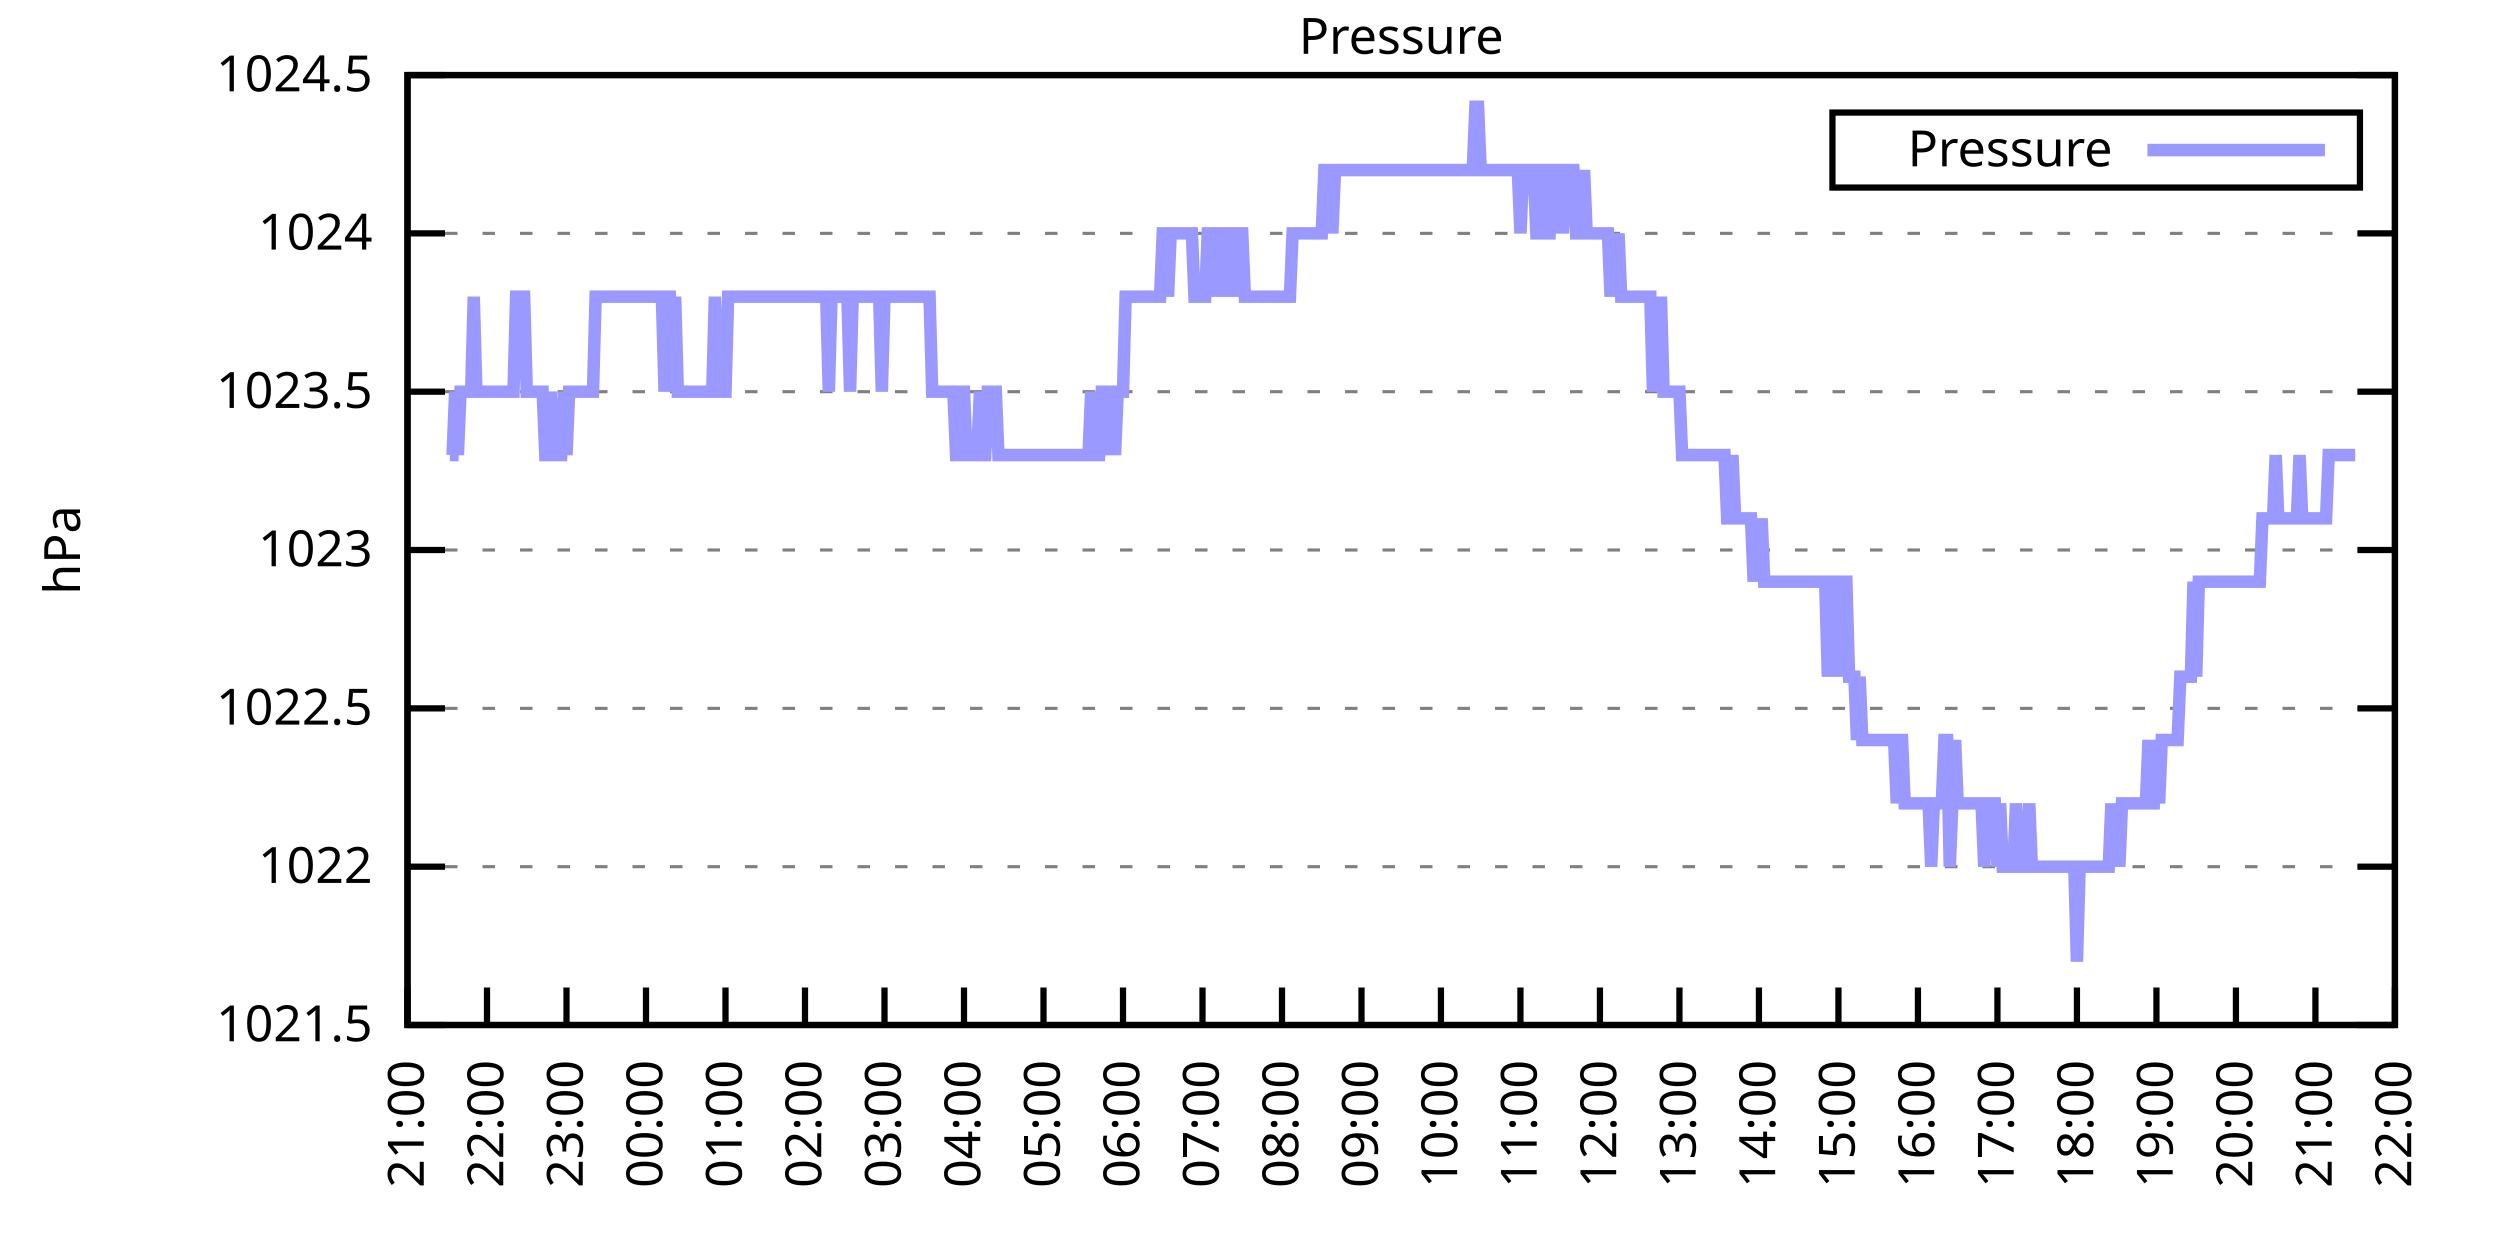
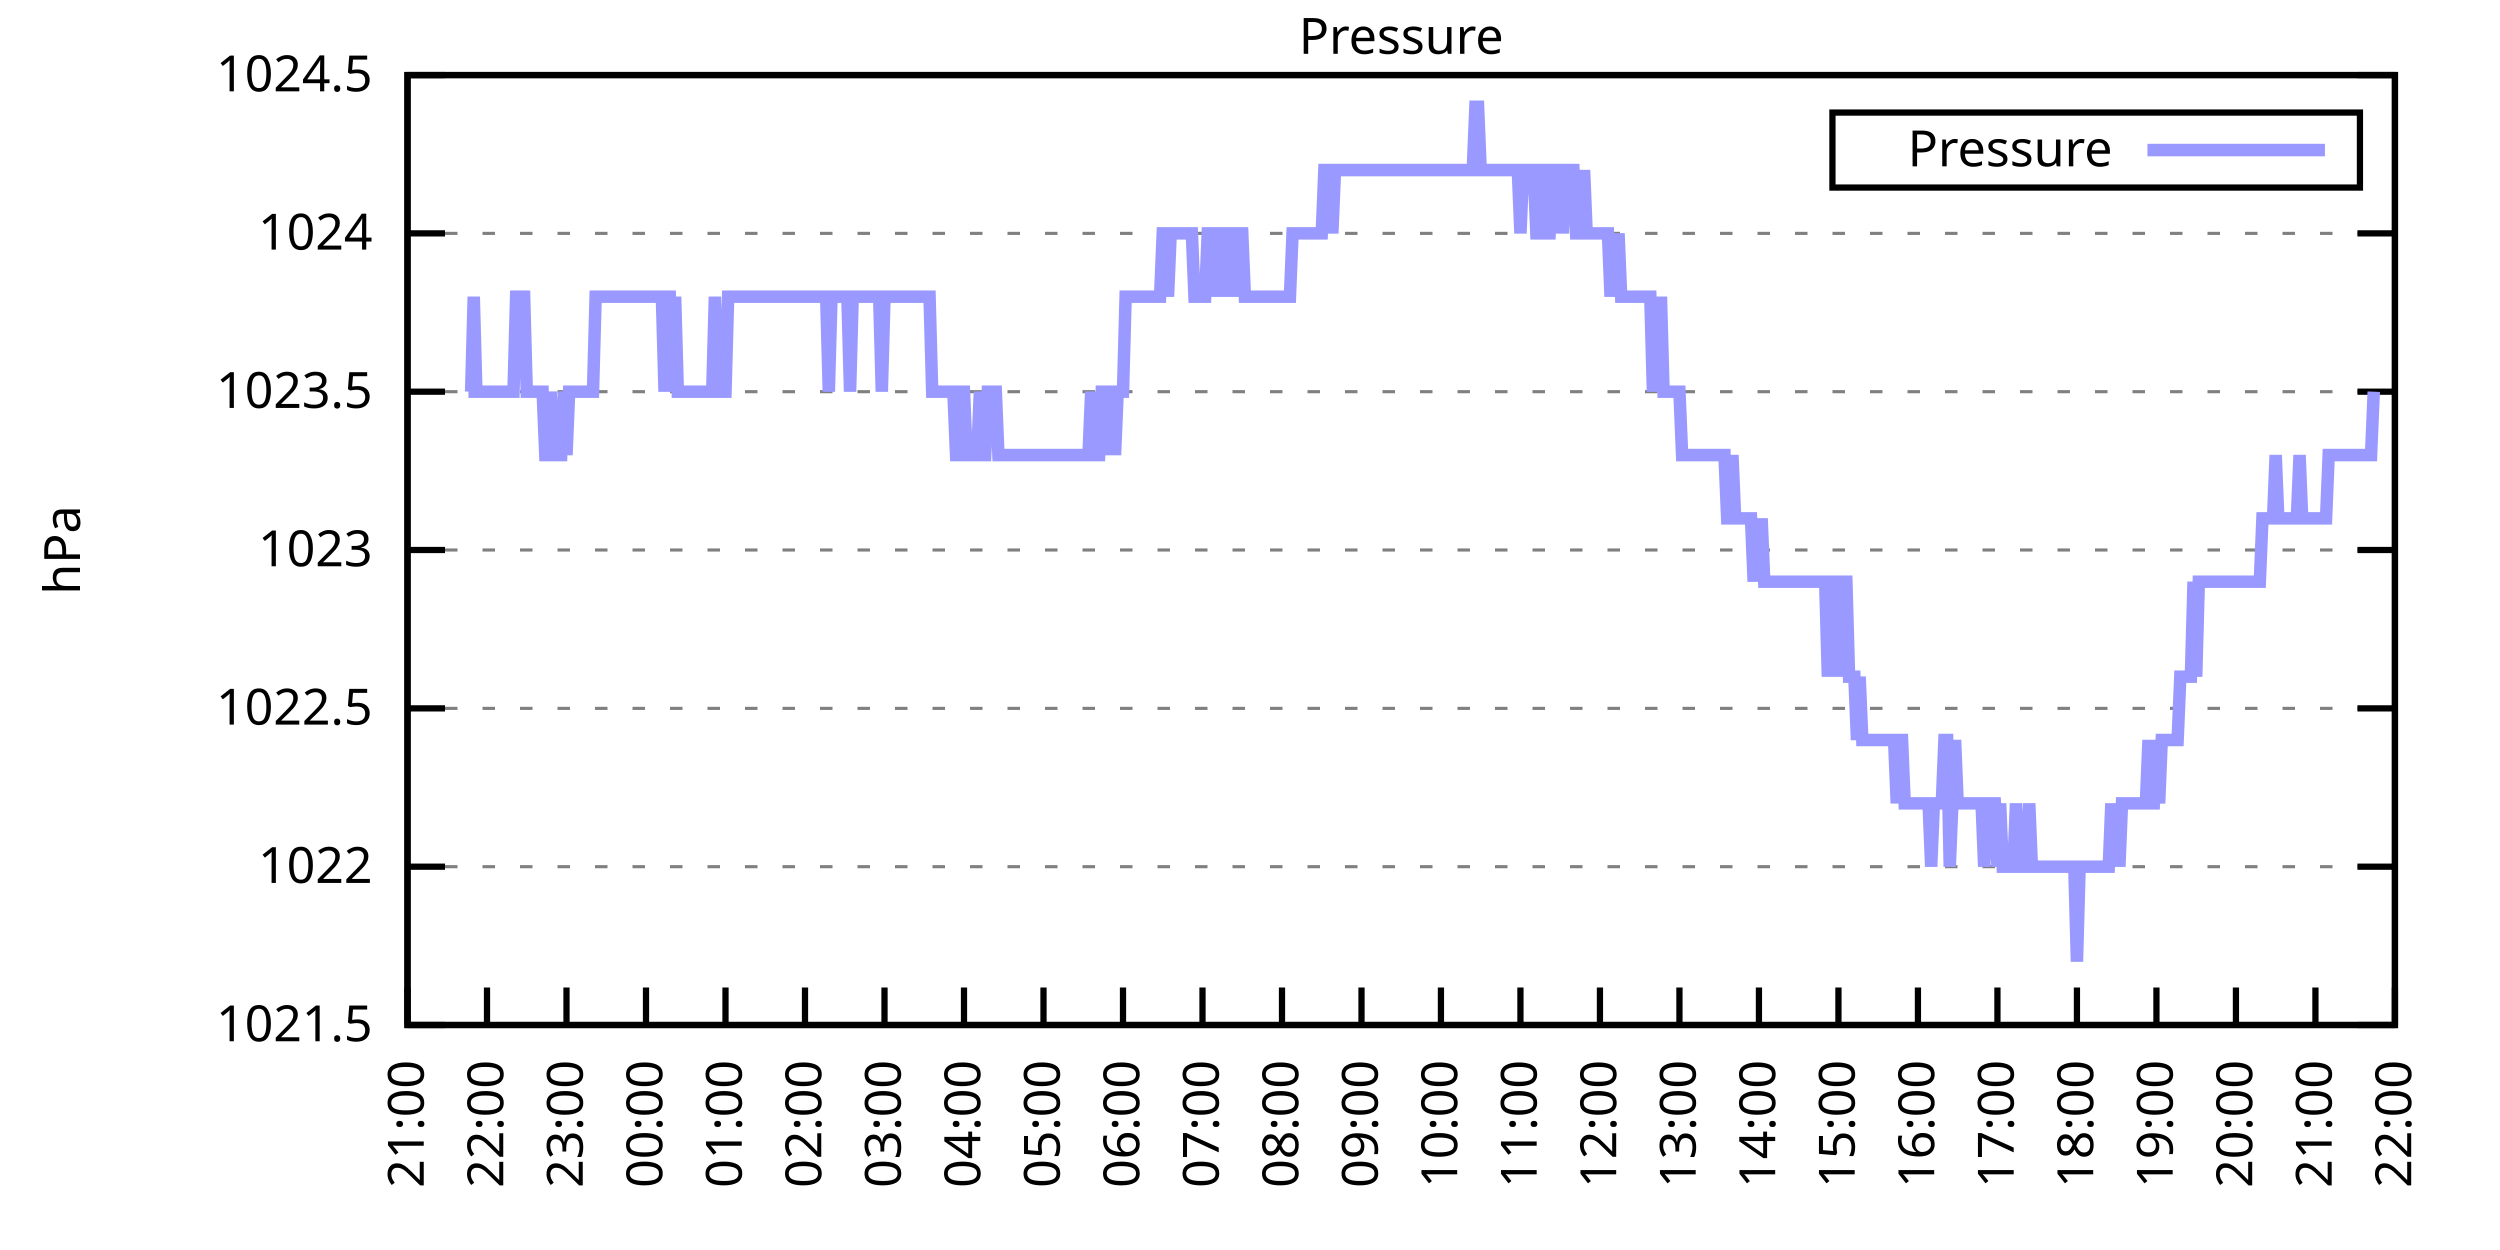
<svg xmlns="http://www.w3.org/2000/svg" xmlns:xlink="http://www.w3.org/1999/xlink" width="400" height="200" viewBox="0 0 400 200">
  <g id="gnuplot_canvas">
    <rect x="0" y="0" width="400" height="200" fill="none" />
    <defs>
      <circle id="gpDot" r="0.5" stroke-width="0.5" stroke="currentColor" />
      <path id="gpPt0" stroke-width="0.333" stroke="currentColor" d="M-1,0 h2 M0,-1 v2" />
      <path id="gpPt1" stroke-width="0.333" stroke="currentColor" d="M-1,-1 L1,1 M1,-1 L-1,1" />
      <path id="gpPt2" stroke-width="0.333" stroke="currentColor" d="M-1,0 L1,0 M0,-1 L0,1 M-1,-1 L1,1 M-1,1 L1,-1" />
      <rect id="gpPt3" stroke-width="0.333" stroke="currentColor" x="-1" y="-1" width="2" height="2" />
      <rect id="gpPt4" stroke-width="0.333" stroke="currentColor" fill="currentColor" x="-1" y="-1" width="2" height="2" />
      <circle id="gpPt5" stroke-width="0.333" stroke="currentColor" cx="0" cy="0" r="1" />
      <use xlink:href="#gpPt5" id="gpPt6" fill="currentColor" stroke="none" />
      <path id="gpPt7" stroke-width="0.333" stroke="currentColor" d="M0,-1.33 L-1.33,0.67 L1.33,0.67 z" />
      <use xlink:href="#gpPt7" id="gpPt8" fill="currentColor" stroke="none" />
      <use xlink:href="#gpPt7" id="gpPt9" stroke="currentColor" transform="rotate(180)" />
      <use xlink:href="#gpPt9" id="gpPt10" fill="currentColor" stroke="none" />
      <use xlink:href="#gpPt3" id="gpPt11" stroke="currentColor" transform="rotate(45)" />
      <use xlink:href="#gpPt11" id="gpPt12" fill="currentColor" stroke="none" />
      <path id="gpPt13" stroke-width="0.333" stroke="currentColor" d="M0,1.330 L1.265,0.411 L0.782,-1.067 L-0.782,-1.076 L-1.265,0.411 z" />
      <use xlink:href="#gpPt13" id="gpPt14" fill="currentColor" stroke="none" />
      <filter id="textbox" filterUnits="objectBoundingBox" x="0" y="0" height="1" width="1">
        <feFlood flood-color="white" flood-opacity="1" result="bgnd" />
        <feComposite in="SourceGraphic" in2="bgnd" operator="atop" />
      </filter>
      <filter id="greybox" filterUnits="objectBoundingBox" x="0" y="0" height="1" width="1">
        <feFlood flood-color="lightgrey" flood-opacity="1" result="grey" />
        <feComposite in="SourceGraphic" in2="grey" operator="atop" />
      </filter>
    </defs>
    <g fill="none" color="white" stroke="currentColor" stroke-width="1.00" stroke-linecap="butt" stroke-linejoin="miter">
</g>
    <g fill="none" color="black" stroke="currentColor" stroke-width="1.00" stroke-linecap="butt" stroke-linejoin="miter">
      <g stroke="none" shape-rendering="crispEdges">
        <polygon fill="rgb(255, 255, 255)" points="65.20,164.00 383.18,164.00 383.18,12.02 65.20,12.02 " />
      </g>
    </g>
    <g fill="none" color="black" stroke="currentColor" stroke-width="1.00" stroke-linecap="butt" stroke-linejoin="miter">
</g>
    <g fill="none" color="black" stroke="black" stroke-width="0.50" stroke-linecap="butt" stroke-linejoin="miter">
</g>
    <g fill="none" color="gray" stroke="currentColor" stroke-width="0.50" stroke-linecap="butt" stroke-linejoin="miter">
      <path stroke="gray" stroke-dasharray="2,4" class="gridline" d="M65.20,164.00 L383.19,164.00  " />
    </g>
    <g fill="none" color="gray" stroke="gray" stroke-width="1.00" stroke-linecap="butt" stroke-linejoin="miter">
</g>
    <g fill="none" color="black" stroke="currentColor" stroke-width="1.00" stroke-linecap="butt" stroke-linejoin="miter">
      <path stroke="black" d="M65.20,164.00 L71.20,164.00 M383.19,164.00 L377.19,164.00  " />
      <g transform="translate(59.60,166.60)" stroke="none" fill="black" font-family="Sans" font-size="8.00" text-anchor="end">
        <text>
          <tspan font-family="Sans"> 1021.5</tspan>
        </text>
      </g>
    </g>
    <g fill="none" color="black" stroke="currentColor" stroke-width="1.00" stroke-linecap="butt" stroke-linejoin="miter">
</g>
    <g fill="none" color="black" stroke="black" stroke-width="0.50" stroke-linecap="butt" stroke-linejoin="miter">
</g>
    <g fill="none" color="gray" stroke="currentColor" stroke-width="0.50" stroke-linecap="butt" stroke-linejoin="miter">
      <path stroke="gray" stroke-dasharray="2,4" class="gridline" d="M65.20,138.67 L383.19,138.67  " />
    </g>
    <g fill="none" color="gray" stroke="gray" stroke-width="1.00" stroke-linecap="butt" stroke-linejoin="miter">
</g>
    <g fill="none" color="black" stroke="currentColor" stroke-width="1.00" stroke-linecap="butt" stroke-linejoin="miter">
      <path stroke="black" d="M65.20,138.67 L71.20,138.67 M383.19,138.67 L377.19,138.67  " />
      <g transform="translate(59.60,141.27)" stroke="none" fill="black" font-family="Sans" font-size="8.00" text-anchor="end">
        <text>
          <tspan font-family="Sans"> 1022</tspan>
        </text>
      </g>
    </g>
    <g fill="none" color="black" stroke="currentColor" stroke-width="1.00" stroke-linecap="butt" stroke-linejoin="miter">
</g>
    <g fill="none" color="black" stroke="black" stroke-width="0.50" stroke-linecap="butt" stroke-linejoin="miter">
</g>
    <g fill="none" color="gray" stroke="currentColor" stroke-width="0.50" stroke-linecap="butt" stroke-linejoin="miter">
      <path stroke="gray" stroke-dasharray="2,4" class="gridline" d="M65.20,113.34 L383.19,113.34  " />
    </g>
    <g fill="none" color="gray" stroke="gray" stroke-width="1.00" stroke-linecap="butt" stroke-linejoin="miter">
</g>
    <g fill="none" color="black" stroke="currentColor" stroke-width="1.00" stroke-linecap="butt" stroke-linejoin="miter">
      <path stroke="black" d="M65.20,113.34 L71.20,113.34 M383.19,113.34 L377.19,113.34  " />
      <g transform="translate(59.60,115.94)" stroke="none" fill="black" font-family="Sans" font-size="8.00" text-anchor="end">
        <text>
          <tspan font-family="Sans"> 1022.5</tspan>
        </text>
      </g>
    </g>
    <g fill="none" color="black" stroke="currentColor" stroke-width="1.00" stroke-linecap="butt" stroke-linejoin="miter">
</g>
    <g fill="none" color="black" stroke="black" stroke-width="0.50" stroke-linecap="butt" stroke-linejoin="miter">
</g>
    <g fill="none" color="gray" stroke="currentColor" stroke-width="0.50" stroke-linecap="butt" stroke-linejoin="miter">
      <path stroke="gray" stroke-dasharray="2,4" class="gridline" d="M65.20,88.00 L383.19,88.00  " />
    </g>
    <g fill="none" color="gray" stroke="gray" stroke-width="1.00" stroke-linecap="butt" stroke-linejoin="miter">
</g>
    <g fill="none" color="black" stroke="currentColor" stroke-width="1.00" stroke-linecap="butt" stroke-linejoin="miter">
      <path stroke="black" d="M65.20,88.00 L71.20,88.00 M383.19,88.00 L377.19,88.00  " />
      <g transform="translate(59.60,90.60)" stroke="none" fill="black" font-family="Sans" font-size="8.00" text-anchor="end">
        <text>
          <tspan font-family="Sans"> 1023</tspan>
        </text>
      </g>
    </g>
    <g fill="none" color="black" stroke="currentColor" stroke-width="1.00" stroke-linecap="butt" stroke-linejoin="miter">
</g>
    <g fill="none" color="black" stroke="black" stroke-width="0.50" stroke-linecap="butt" stroke-linejoin="miter">
</g>
    <g fill="none" color="gray" stroke="currentColor" stroke-width="0.50" stroke-linecap="butt" stroke-linejoin="miter">
      <path stroke="gray" stroke-dasharray="2,4" class="gridline" d="M65.20,62.67 L383.19,62.67  " />
    </g>
    <g fill="none" color="gray" stroke="gray" stroke-width="1.00" stroke-linecap="butt" stroke-linejoin="miter">
</g>
    <g fill="none" color="black" stroke="currentColor" stroke-width="1.00" stroke-linecap="butt" stroke-linejoin="miter">
      <path stroke="black" d="M65.20,62.67 L71.20,62.67 M383.19,62.67 L377.19,62.67  " />
      <g transform="translate(59.60,65.27)" stroke="none" fill="black" font-family="Sans" font-size="8.00" text-anchor="end">
        <text>
          <tspan font-family="Sans"> 1023.5</tspan>
        </text>
      </g>
    </g>
    <g fill="none" color="black" stroke="currentColor" stroke-width="1.00" stroke-linecap="butt" stroke-linejoin="miter">
</g>
    <g fill="none" color="black" stroke="black" stroke-width="0.50" stroke-linecap="butt" stroke-linejoin="miter">
</g>
    <g fill="none" color="gray" stroke="currentColor" stroke-width="0.50" stroke-linecap="butt" stroke-linejoin="miter">
      <path stroke="gray" stroke-dasharray="2,4" class="gridline" d="M65.20,37.34 L383.19,37.34  " />
    </g>
    <g fill="none" color="gray" stroke="gray" stroke-width="1.00" stroke-linecap="butt" stroke-linejoin="miter">
</g>
    <g fill="none" color="black" stroke="currentColor" stroke-width="1.00" stroke-linecap="butt" stroke-linejoin="miter">
      <path stroke="black" d="M65.20,37.34 L71.20,37.34 M383.19,37.34 L377.19,37.34  " />
      <g transform="translate(59.60,39.94)" stroke="none" fill="black" font-family="Sans" font-size="8.00" text-anchor="end">
        <text>
          <tspan font-family="Sans"> 1024</tspan>
        </text>
      </g>
    </g>
    <g fill="none" color="black" stroke="currentColor" stroke-width="1.00" stroke-linecap="butt" stroke-linejoin="miter">
</g>
    <g fill="none" color="black" stroke="black" stroke-width="0.50" stroke-linecap="butt" stroke-linejoin="miter">
</g>
    <g fill="none" color="gray" stroke="currentColor" stroke-width="0.50" stroke-linecap="butt" stroke-linejoin="miter">
      <path stroke="gray" stroke-dasharray="2,4" class="gridline" d="M65.20,12.01 L383.19,12.01  " />
    </g>
    <g fill="none" color="gray" stroke="gray" stroke-width="1.00" stroke-linecap="butt" stroke-linejoin="miter">
</g>
    <g fill="none" color="black" stroke="currentColor" stroke-width="1.00" stroke-linecap="butt" stroke-linejoin="miter">
      <path stroke="black" d="M65.20,12.01 L71.20,12.01 M383.19,12.01 L377.19,12.01  " />
      <g transform="translate(59.60,14.61)" stroke="none" fill="black" font-family="Sans" font-size="8.00" text-anchor="end">
        <text>
          <tspan font-family="Sans"> 1024.5</tspan>
        </text>
      </g>
    </g>
    <g fill="none" color="black" stroke="currentColor" stroke-width="1.00" stroke-linecap="butt" stroke-linejoin="miter">
      <path stroke="black" d="M65.20,164.00 L65.20,158.00  " />
      <g transform="translate(67.80,169.60) rotate(270.00)" stroke="none" fill="black" font-family="Sans" font-size="8.00" text-anchor="end">
        <text>
          <tspan font-family="Sans">21:00</tspan>
        </text>
      </g>
    </g>
    <g fill="none" color="black" stroke="currentColor" stroke-width="1.00" stroke-linecap="butt" stroke-linejoin="miter">
      <path stroke="black" d="M77.92,164.00 L77.92,158.00  " />
      <g transform="translate(80.52,169.60) rotate(270.00)" stroke="none" fill="black" font-family="Sans" font-size="8.00" text-anchor="end">
        <text>
          <tspan font-family="Sans">22:00</tspan>
        </text>
      </g>
    </g>
    <g fill="none" color="black" stroke="currentColor" stroke-width="1.00" stroke-linecap="butt" stroke-linejoin="miter">
      <path stroke="black" d="M90.64,164.00 L90.64,158.00  " />
      <g transform="translate(93.24,169.60) rotate(270.00)" stroke="none" fill="black" font-family="Sans" font-size="8.00" text-anchor="end">
        <text>
          <tspan font-family="Sans">23:00</tspan>
        </text>
      </g>
    </g>
    <g fill="none" color="black" stroke="currentColor" stroke-width="1.00" stroke-linecap="butt" stroke-linejoin="miter">
      <path stroke="black" d="M103.36,164.00 L103.36,158.00  " />
      <g transform="translate(105.96,169.60) rotate(270.00)" stroke="none" fill="black" font-family="Sans" font-size="8.00" text-anchor="end">
        <text>
          <tspan font-family="Sans">00:00</tspan>
        </text>
      </g>
    </g>
    <g fill="none" color="black" stroke="currentColor" stroke-width="1.00" stroke-linecap="butt" stroke-linejoin="miter">
      <path stroke="black" d="M116.08,164.00 L116.08,158.00  " />
      <g transform="translate(118.68,169.60) rotate(270.00)" stroke="none" fill="black" font-family="Sans" font-size="8.00" text-anchor="end">
        <text>
          <tspan font-family="Sans">01:00</tspan>
        </text>
      </g>
    </g>
    <g fill="none" color="black" stroke="currentColor" stroke-width="1.00" stroke-linecap="butt" stroke-linejoin="miter">
      <path stroke="black" d="M128.80,164.00 L128.80,158.00  " />
      <g transform="translate(131.40,169.60) rotate(270.00)" stroke="none" fill="black" font-family="Sans" font-size="8.00" text-anchor="end">
        <text>
          <tspan font-family="Sans">02:00</tspan>
        </text>
      </g>
    </g>
    <g fill="none" color="black" stroke="currentColor" stroke-width="1.00" stroke-linecap="butt" stroke-linejoin="miter">
      <path stroke="black" d="M141.52,164.00 L141.52,158.00  " />
      <g transform="translate(144.12,169.60) rotate(270.00)" stroke="none" fill="black" font-family="Sans" font-size="8.00" text-anchor="end">
        <text>
          <tspan font-family="Sans">03:00</tspan>
        </text>
      </g>
    </g>
    <g fill="none" color="black" stroke="currentColor" stroke-width="1.00" stroke-linecap="butt" stroke-linejoin="miter">
      <path stroke="black" d="M154.24,164.00 L154.24,158.00  " />
      <g transform="translate(156.84,169.60) rotate(270.00)" stroke="none" fill="black" font-family="Sans" font-size="8.00" text-anchor="end">
        <text>
          <tspan font-family="Sans">04:00</tspan>
        </text>
      </g>
    </g>
    <g fill="none" color="black" stroke="currentColor" stroke-width="1.00" stroke-linecap="butt" stroke-linejoin="miter">
      <path stroke="black" d="M166.96,164.00 L166.96,158.00  " />
      <g transform="translate(169.56,169.60) rotate(270.00)" stroke="none" fill="black" font-family="Sans" font-size="8.00" text-anchor="end">
        <text>
          <tspan font-family="Sans">05:00</tspan>
        </text>
      </g>
    </g>
    <g fill="none" color="black" stroke="currentColor" stroke-width="1.00" stroke-linecap="butt" stroke-linejoin="miter">
      <path stroke="black" d="M179.68,164.00 L179.68,158.00  " />
      <g transform="translate(182.28,169.60) rotate(270.00)" stroke="none" fill="black" font-family="Sans" font-size="8.00" text-anchor="end">
        <text>
          <tspan font-family="Sans">06:00</tspan>
        </text>
      </g>
    </g>
    <g fill="none" color="black" stroke="currentColor" stroke-width="1.00" stroke-linecap="butt" stroke-linejoin="miter">
      <path stroke="black" d="M192.40,164.00 L192.40,158.00  " />
      <g transform="translate(195.00,169.60) rotate(270.00)" stroke="none" fill="black" font-family="Sans" font-size="8.00" text-anchor="end">
        <text>
          <tspan font-family="Sans">07:00</tspan>
        </text>
      </g>
    </g>
    <g fill="none" color="black" stroke="currentColor" stroke-width="1.00" stroke-linecap="butt" stroke-linejoin="miter">
      <path stroke="black" d="M205.12,164.00 L205.12,158.00  " />
      <g transform="translate(207.72,169.60) rotate(270.00)" stroke="none" fill="black" font-family="Sans" font-size="8.00" text-anchor="end">
        <text>
          <tspan font-family="Sans">08:00</tspan>
        </text>
      </g>
    </g>
    <g fill="none" color="black" stroke="currentColor" stroke-width="1.00" stroke-linecap="butt" stroke-linejoin="miter">
      <path stroke="black" d="M217.84,164.00 L217.84,158.00  " />
      <g transform="translate(220.44,169.60) rotate(270.00)" stroke="none" fill="black" font-family="Sans" font-size="8.00" text-anchor="end">
        <text>
          <tspan font-family="Sans">09:00</tspan>
        </text>
      </g>
    </g>
    <g fill="none" color="black" stroke="currentColor" stroke-width="1.00" stroke-linecap="butt" stroke-linejoin="miter">
      <path stroke="black" d="M230.55,164.00 L230.55,158.00  " />
      <g transform="translate(233.15,169.60) rotate(270.00)" stroke="none" fill="black" font-family="Sans" font-size="8.00" text-anchor="end">
        <text>
          <tspan font-family="Sans">10:00</tspan>
        </text>
      </g>
    </g>
    <g fill="none" color="black" stroke="currentColor" stroke-width="1.00" stroke-linecap="butt" stroke-linejoin="miter">
      <path stroke="black" d="M243.27,164.00 L243.27,158.00  " />
      <g transform="translate(245.87,169.60) rotate(270.00)" stroke="none" fill="black" font-family="Sans" font-size="8.00" text-anchor="end">
        <text>
          <tspan font-family="Sans">11:00</tspan>
        </text>
      </g>
    </g>
    <g fill="none" color="black" stroke="currentColor" stroke-width="1.00" stroke-linecap="butt" stroke-linejoin="miter">
      <path stroke="black" d="M255.99,164.00 L255.99,158.00  " />
      <g transform="translate(258.59,169.60) rotate(270.00)" stroke="none" fill="black" font-family="Sans" font-size="8.00" text-anchor="end">
        <text>
          <tspan font-family="Sans">12:00</tspan>
        </text>
      </g>
    </g>
    <g fill="none" color="black" stroke="currentColor" stroke-width="1.00" stroke-linecap="butt" stroke-linejoin="miter">
      <path stroke="black" d="M268.71,164.00 L268.71,158.00  " />
      <g transform="translate(271.31,169.60) rotate(270.00)" stroke="none" fill="black" font-family="Sans" font-size="8.00" text-anchor="end">
        <text>
          <tspan font-family="Sans">13:00</tspan>
        </text>
      </g>
    </g>
    <g fill="none" color="black" stroke="currentColor" stroke-width="1.00" stroke-linecap="butt" stroke-linejoin="miter">
      <path stroke="black" d="M281.43,164.00 L281.43,158.00  " />
      <g transform="translate(284.03,169.60) rotate(270.00)" stroke="none" fill="black" font-family="Sans" font-size="8.00" text-anchor="end">
        <text>
          <tspan font-family="Sans">14:00</tspan>
        </text>
      </g>
    </g>
    <g fill="none" color="black" stroke="currentColor" stroke-width="1.00" stroke-linecap="butt" stroke-linejoin="miter">
      <path stroke="black" d="M294.15,164.00 L294.15,158.00  " />
      <g transform="translate(296.75,169.60) rotate(270.00)" stroke="none" fill="black" font-family="Sans" font-size="8.00" text-anchor="end">
        <text>
          <tspan font-family="Sans">15:00</tspan>
        </text>
      </g>
    </g>
    <g fill="none" color="black" stroke="currentColor" stroke-width="1.00" stroke-linecap="butt" stroke-linejoin="miter">
      <path stroke="black" d="M306.87,164.00 L306.87,158.00  " />
      <g transform="translate(309.47,169.60) rotate(270.00)" stroke="none" fill="black" font-family="Sans" font-size="8.00" text-anchor="end">
        <text>
          <tspan font-family="Sans">16:00</tspan>
        </text>
      </g>
    </g>
    <g fill="none" color="black" stroke="currentColor" stroke-width="1.00" stroke-linecap="butt" stroke-linejoin="miter">
      <path stroke="black" d="M319.59,164.00 L319.59,158.00  " />
      <g transform="translate(322.19,169.60) rotate(270.00)" stroke="none" fill="black" font-family="Sans" font-size="8.00" text-anchor="end">
        <text>
          <tspan font-family="Sans">17:00</tspan>
        </text>
      </g>
    </g>
    <g fill="none" color="black" stroke="currentColor" stroke-width="1.00" stroke-linecap="butt" stroke-linejoin="miter">
      <path stroke="black" d="M332.31,164.00 L332.31,158.00  " />
      <g transform="translate(334.91,169.60) rotate(270.00)" stroke="none" fill="black" font-family="Sans" font-size="8.00" text-anchor="end">
        <text>
          <tspan font-family="Sans">18:00</tspan>
        </text>
      </g>
    </g>
    <g fill="none" color="black" stroke="currentColor" stroke-width="1.00" stroke-linecap="butt" stroke-linejoin="miter">
      <path stroke="black" d="M345.03,164.00 L345.03,158.00  " />
      <g transform="translate(347.63,169.60) rotate(270.00)" stroke="none" fill="black" font-family="Sans" font-size="8.00" text-anchor="end">
        <text>
          <tspan font-family="Sans">19:00</tspan>
        </text>
      </g>
    </g>
    <g fill="none" color="black" stroke="currentColor" stroke-width="1.00" stroke-linecap="butt" stroke-linejoin="miter">
      <path stroke="black" d="M357.75,164.00 L357.75,158.00  " />
      <g transform="translate(360.35,169.60) rotate(270.00)" stroke="none" fill="black" font-family="Sans" font-size="8.00" text-anchor="end">
        <text>
          <tspan font-family="Sans">20:00</tspan>
        </text>
      </g>
    </g>
    <g fill="none" color="black" stroke="currentColor" stroke-width="1.00" stroke-linecap="butt" stroke-linejoin="miter">
      <path stroke="black" d="M370.47,164.00 L370.47,158.00  " />
      <g transform="translate(373.07,169.60) rotate(270.00)" stroke="none" fill="black" font-family="Sans" font-size="8.00" text-anchor="end">
        <text>
          <tspan font-family="Sans">21:00</tspan>
        </text>
      </g>
    </g>
    <g fill="none" color="black" stroke="currentColor" stroke-width="1.00" stroke-linecap="butt" stroke-linejoin="miter">
      <path stroke="black" d="M383.19,164.00 L383.19,158.00  " />
      <g transform="translate(385.79,169.60) rotate(270.00)" stroke="none" fill="black" font-family="Sans" font-size="8.00" text-anchor="end">
        <text>
          <tspan font-family="Sans">22:00</tspan>
        </text>
      </g>
    </g>
    <g fill="none" color="black" stroke="currentColor" stroke-width="1.00" stroke-linecap="butt" stroke-linejoin="miter">
</g>
    <g fill="none" color="black" stroke="currentColor" stroke-width="1.00" stroke-linecap="butt" stroke-linejoin="miter">
      <path stroke="black" d="M65.20,12.01 L65.20,164.00 L383.19,164.00 L383.19,12.01 L65.20,12.01 Z  " />
    </g>
    <g fill="none" color="black" stroke="currentColor" stroke-width="1.00" stroke-linecap="butt" stroke-linejoin="miter">
</g>
    <g fill="none" color="black" stroke="currentColor" stroke-width="1.00" stroke-linecap="butt" stroke-linejoin="miter">
      <path stroke="black" d="M293.19,30.01 L293.19,18.01 L377.59,18.01 L377.59,30.01 L293.19,30.01 Z  " />
    </g>
    <g id="Pressure_plot_1">
      <g fill="none" color="white" stroke="black" stroke-width="2.00" stroke-linecap="butt" stroke-linejoin="miter">
</g>
      <g fill="none" color="black" stroke="currentColor" stroke-width="2.00" stroke-linecap="butt" stroke-linejoin="miter">
        <g transform="translate(337.99,26.61)" stroke="none" fill="black" font-family="Sans" font-size="8.00" text-anchor="end">
          <text>
            <tspan font-family="Sans">Pressure</tspan>
          </text>
        </g>
      </g>
      <g fill="none" color="black" stroke="currentColor" stroke-width="2.00" stroke-linecap="butt" stroke-linejoin="miter">
-         <path stroke="rgb(153, 153, 255)" d="M343.59,24.01 L371.99,24.01 M71.98,72.81 L72.41,72.81 L72.83,62.67 L73.26,72.81 L73.68,62.67 L74.10,62.67   L74.53,62.67 L74.95,62.67 L75.38,62.67 L75.80,47.47 L76.22,62.67 L76.65,62.67 L77.07,62.67 L77.50,62.67   L77.92,62.67 L78.34,62.67 L78.77,62.67 L79.19,62.67 L79.62,62.67 L80.04,62.67 L80.46,62.67 L80.89,62.67   L81.31,62.67 L81.74,62.67 L82.16,62.67 L82.58,47.47 L83.01,47.47 L83.43,47.47 L83.86,47.47 L84.28,62.67   L84.70,62.67 L85.13,62.67 L85.55,62.67 L85.98,62.67 L86.40,62.67 L86.82,62.67 L87.25,72.81 L87.67,72.81   L88.10,62.67 L88.52,72.81 L88.94,72.81 L89.37,72.81 L89.79,72.81 L90.22,62.67 L90.64,72.81 L91.06,62.67   L91.49,62.67 L91.91,62.67 L92.34,62.67 L92.76,62.67 L93.18,62.67 L93.61,62.67 L94.03,62.67 L94.46,62.67   L94.88,62.67 L95.30,47.47 L95.73,47.47 L96.15,47.47 L96.58,47.47 L97.00,47.47 L97.42,47.47 L97.85,47.47   L98.27,47.47 L98.69,47.47 L99.12,47.47 L99.54,47.47 L99.97,47.47 L100.39,47.47 L100.81,47.47 L101.24,47.47   L101.66,47.47 L102.09,47.47 L102.51,47.47 L102.93,47.47 L103.36,47.47 L103.78,47.47 L104.21,47.47 L104.63,47.47   L105.05,47.47 L105.48,47.47 L105.90,47.47 L106.33,62.67 L106.75,47.47 L107.17,47.47 L107.60,62.67 L108.02,47.47   L108.45,62.67 L108.87,62.67 L109.29,62.67 L109.72,62.67 L110.14,62.67 L110.57,62.67 L110.99,62.67 L111.41,62.67   L111.84,62.67 L112.26,62.67 L112.69,62.67 L113.11,62.67 L113.53,62.67 L113.96,62.67 L114.38,47.47 L114.81,62.67   L115.23,62.67 L115.65,62.67 L116.08,62.67 L116.50,47.47 L116.93,47.47 L117.35,47.47 L117.77,47.47 L118.20,47.47   L118.62,47.47 L119.05,47.47 L119.47,47.47 L119.89,47.47 L120.32,47.47 L120.74,47.47 L121.17,47.47 L121.59,47.47   L122.01,47.47 L122.44,47.47 L122.86,47.47 L123.29,47.47 L123.71,47.47 L124.13,47.47 L124.56,47.47 L124.98,47.47   L125.41,47.47 L125.83,47.47 L126.25,47.47 L126.68,47.47 L127.10,47.47 L127.53,47.47 L127.95,47.47 L128.37,47.47   L128.80,47.47 L129.22,47.47 L129.65,47.47 L130.07,47.47 L130.49,47.47 L130.92,47.47 L131.34,47.47 L131.77,47.47   L132.19,47.47 L132.61,62.67 L133.04,47.47 L133.46,47.47 L133.89,47.47 L134.31,47.47 L134.73,47.47 L135.16,47.47   L135.58,47.47 L136.01,62.67 L136.43,47.47 L136.85,47.47 L137.28,47.47 L137.70,47.47 L138.13,47.47 L138.55,47.47   L138.97,47.47 L139.40,47.47 L139.82,47.47 L140.25,47.47 L140.67,47.47 L141.09,62.67 L141.52,47.47 L141.94,47.47   L142.37,47.47 L142.79,47.47 L143.21,47.47 L143.64,47.47 L144.06,47.47 L144.49,47.47 L144.91,47.47 L145.33,47.47   L145.76,47.47 L146.18,47.47 L146.61,47.47 L147.03,47.47 L147.45,47.47 L147.88,47.47 L148.30,47.47 L148.73,47.47   L149.15,62.67 L149.57,62.67 L150.00,62.67 L150.42,62.67 L150.85,62.67 L151.27,62.67 L151.69,62.67 L152.12,62.67   L152.54,62.67 L152.97,72.81 L153.39,72.81 L153.81,62.67 L154.24,62.67 L154.66,72.81 L155.09,72.81 L155.51,72.81   L155.93,72.81 L156.36,72.81 L156.78,62.67 L157.21,72.81 L157.63,72.81 L158.05,62.67 L158.48,62.67 L158.90,62.67   L159.33,62.67 L159.75,72.81 L160.17,72.81 L160.60,72.81 L161.02,72.81 L161.44,72.81 L161.87,72.81 L162.29,72.81   L162.72,72.81 L163.14,72.81 L163.56,72.81 L163.99,72.81 L164.41,72.81 L164.84,72.81 L165.26,72.81 L165.68,72.81   L166.11,72.81 L166.53,72.81 L166.96,72.81 L167.38,72.81 L167.80,72.81 L168.23,72.81 L168.65,72.81 L169.08,72.81   L169.50,72.81 L169.92,72.81 L170.35,72.81 L170.77,72.81 L171.20,72.81 L171.62,72.81 L172.04,72.81 L172.47,72.81   L172.89,72.81 L173.32,72.81 L173.74,72.81 L174.16,72.81 L174.59,62.67 L175.01,72.81 L175.44,72.81 L175.86,72.81   L176.28,62.67 L176.71,62.67 L177.13,72.81 L177.56,62.67 L177.98,62.67 L178.40,72.81 L178.83,62.67 L179.25,62.67   L179.68,62.67 L180.10,47.47 L180.52,47.47 L180.95,47.47 L181.37,47.47 L181.80,47.47 L182.22,47.47 L182.64,47.47   L183.07,47.47 L183.49,47.47 L183.92,47.47 L184.34,47.47 L184.76,47.47 L185.19,47.47 L185.61,47.47 L186.04,37.34   L186.46,37.34 L186.88,47.47 L187.31,37.34 L187.73,37.34 L188.16,37.34 L188.58,37.34 L189.00,37.34 L189.43,37.34   L189.85,37.34 L190.28,37.34 L190.70,37.34 L191.12,47.47 L191.55,47.47 L191.97,47.47 L192.40,47.47 L192.82,47.47   L193.24,37.34 L193.67,37.34 L194.09,47.47 L194.52,37.34 L194.94,37.34 L195.36,37.34 L195.79,47.47 L196.21,37.34   L196.64,37.34 L197.06,37.34 L197.48,47.47 L197.91,37.34 L198.33,37.34 L198.76,37.34 L199.18,47.47 L199.60,47.47   L200.03,47.47 L200.45,47.47 L200.88,47.47 L201.30,47.47 L201.72,47.47 L202.15,47.47 L202.57,47.47 L203.00,47.47   L203.42,47.47 L203.84,47.47 L204.27,47.47 L204.69,47.47 L205.12,47.47 L205.54,47.47 L205.96,47.47 L206.39,47.47   L206.81,37.34 L207.24,37.34 L207.66,37.34 L208.08,37.34 L208.51,37.34 L208.93,37.34 L209.36,37.34 L209.78,37.34   L210.20,37.34 L210.63,37.34 L211.05,37.34 L211.48,37.34 L211.90,27.21 L212.32,27.21 L212.75,27.21 L213.17,37.34   L213.60,27.21 L214.02,27.21 L214.44,27.21 L214.87,27.21 L215.29,27.21 L215.72,27.21 L216.14,27.21 L216.56,27.21   L216.99,27.21 L217.41,27.21 L217.84,27.21 L218.26,27.21 L218.68,27.21 L219.11,27.21 L219.53,27.21 L219.96,27.21   L220.38,27.21 L220.80,27.21 L221.23,27.21 L221.65,27.21 L222.08,27.21 L222.50,27.21 L222.92,27.21 L223.35,27.21   L223.77,27.21 L224.20,27.21 L224.62,27.21 L225.04,27.21 L225.47,27.21 L225.89,27.21 L226.31,27.21 L226.74,27.21   L227.16,27.21 L227.59,27.21 L228.01,27.21 L228.43,27.21 L228.86,27.21 L229.28,27.21 L229.71,27.21 L230.13,27.21   L230.55,27.21 L230.98,27.21 L231.40,27.21 L231.83,27.21 L232.25,27.21 L232.67,27.21 L233.10,27.21 L233.52,27.21   L233.95,27.21 L234.37,27.21 L234.79,27.21 L235.22,27.21 L235.64,27.21 L236.07,17.08 L236.49,17.08 L236.91,27.21   L237.34,27.21 L237.76,27.21 L238.19,27.21 L238.61,27.21 L239.03,27.21 L239.46,27.21 L239.88,27.21 L240.31,27.21   L240.73,27.21 L241.15,27.21 L241.58,27.21 L242.00,27.21 L242.43,27.21 L242.85,27.21 L243.27,37.34 L243.70,27.21   L244.12,27.21 L244.55,27.21 L244.97,27.21 L245.39,27.21 L245.82,37.34 L246.24,37.34 L246.67,27.21 L247.09,27.21   L247.51,37.34 L247.94,37.34 L248.36,27.21 L248.79,27.21 L249.21,37.34 L249.63,27.21 L250.06,37.34 L250.48,27.21   L250.91,27.21 L251.33,27.21 L251.75,27.21 L252.18,37.34 L252.60,37.34 L253.03,37.34 L253.45,27.21 L253.87,37.34   L254.30,37.34 L254.72,37.34 L255.15,37.34 L255.57,37.34 L255.99,37.34 L256.42,37.34 L256.84,37.34 L257.27,37.34   L257.69,47.47 L258.11,37.34 L258.54,47.47 L258.96,37.34 L259.39,47.47 L259.81,47.47 L260.23,47.47 L260.66,47.47   L261.08,47.47 L261.51,47.47 L261.93,47.47 L262.35,47.47 L262.78,47.47 L263.20,47.47 L263.63,47.47 L264.05,47.47   L264.47,62.67 L264.90,47.47 L265.32,62.67 L265.75,47.47 L266.17,62.67 L266.59,62.67 L267.02,62.67 L267.44,62.67   L267.87,62.67 L268.29,62.67 L268.71,62.67 L269.14,72.81 L269.56,72.81 L269.99,72.81 L270.41,72.81 L270.83,72.81   L271.26,72.81 L271.68,72.81 L272.11,72.81 L272.53,72.81 L272.95,72.81 L273.38,72.81 L273.80,72.81 L274.23,72.81   L274.65,72.81 L275.07,72.81 L275.50,72.81 L275.92,72.81 L276.35,82.94 L276.77,82.94 L277.19,72.81 L277.62,82.94   L278.04,82.94 L278.47,82.94 L278.89,82.94 L279.31,82.94 L279.74,82.94 L280.16,82.94 L280.59,93.07 L281.01,82.94   L281.43,93.07 L281.86,82.94 L282.28,93.07 L282.71,93.07 L283.13,93.07 L283.55,93.07 L283.98,93.07 L284.40,93.07   L284.83,93.07 L285.25,93.07 L285.67,93.07 L286.10,93.07 L286.52,93.07 L286.95,93.07 L287.37,93.07 L287.79,93.07   L288.22,93.07 L288.64,93.07 L289.06,93.07 L289.49,93.07 L289.91,93.07 L290.34,93.07 L290.76,93.07 L291.18,93.07   L291.61,93.07 L292.03,93.07 L292.46,108.27 L292.88,93.07 L293.30,93.07 L293.73,93.07 L294.15,108.27 L294.58,93.07   L295.00,93.07 L295.42,93.07 L295.85,108.27 L296.27,108.27 L296.70,108.27 L297.12,118.40 L297.54,108.27 L297.97,118.40   L298.39,118.40 L298.82,118.40 L299.24,118.40 L299.66,118.40 L300.09,118.40 L300.51,118.40 L300.94,118.40 L301.36,118.40   L301.78,118.40 L302.21,118.40 L302.63,118.40 L303.06,118.40 L303.48,128.54 L303.90,118.40 L304.33,118.40 L304.75,128.54   L305.18,128.54 L305.60,128.54 L306.02,128.54 L306.45,128.54 L306.87,128.54 L307.30,128.54 L307.72,128.54 L308.14,128.54   L308.57,128.54 L308.99,138.67 L309.42,128.54 L309.84,128.54 L310.26,128.54 L310.69,128.54 L311.11,118.40 L311.54,118.40   L311.96,138.67 L312.38,128.54 L312.81,118.40 L313.23,128.54 L313.66,128.54 L314.08,128.54 L314.50,128.54 L314.93,128.54   L315.35,128.54 L315.78,128.54 L316.20,128.54 L316.62,128.54 L317.05,128.54 L317.47,138.67 L317.90,128.54 L318.32,128.54   L318.74,128.54 L319.17,128.54 L319.59,138.67 L320.02,128.54 L320.44,138.67 L320.86,138.67 L321.29,138.67 L321.71,138.67   L322.14,138.67 L322.56,128.54 L322.98,138.67 L323.41,138.67 L323.83,138.67 L324.26,138.67 L324.68,128.54 L325.10,138.67   L325.53,138.67 L325.95,138.67 L326.38,138.67 L326.80,138.67 L327.22,138.67 L327.65,138.67 L328.07,138.67 L328.50,138.67   L328.92,138.67 L329.34,138.67 L329.77,138.67 L330.19,138.67 L330.62,138.67 L331.04,138.67 L331.46,138.67 L331.89,138.67   L332.31,153.87 L332.74,138.67 L333.16,138.67 L333.58,138.67 L334.01,138.67 L334.43,138.67 L334.86,138.67 L335.28,138.67   L335.70,138.67 L336.13,138.67 L336.55,138.67 L336.98,138.67 L337.40,138.67 L337.82,128.54 L338.25,138.67 L338.67,128.54   L339.10,138.67 L339.52,128.54 L339.94,128.54 L340.37,128.54 L340.79,128.54 L341.22,128.54 L341.64,128.54 L342.06,128.54   L342.49,128.54 L342.91,128.54 L343.34,128.54 L343.76,118.40 L344.18,128.54 L344.61,128.54 L345.03,118.40 L345.46,128.54   L345.88,118.40 L346.30,118.40 L346.73,118.40 L347.15,118.40 L347.58,118.40 L348.00,118.40 L348.42,118.40 L348.85,108.27   L349.27,108.27 L349.70,108.27 L350.12,108.27 L350.54,108.27 L350.97,93.07 L351.39,108.27 L351.81,93.07 L352.24,93.07   L352.66,93.07 L353.09,93.07 L353.51,93.07 L353.93,93.07 L354.36,93.07 L354.78,93.07 L355.21,93.07 L355.63,93.07   L356.05,93.07 L356.48,93.07 L356.90,93.07 L357.33,93.07 L357.75,93.07 L358.17,93.07 L358.60,93.07 L359.02,93.07   L359.45,93.07 L359.87,93.07 L360.29,93.07 L360.72,93.07 L361.14,93.07 L361.57,93.07 L361.99,82.94 L362.41,82.94   L362.84,82.94 L363.26,82.94 L363.69,82.94 L364.11,72.81 L364.53,82.94 L364.96,82.94 L365.38,82.94 L365.81,82.94   L366.23,82.94 L366.65,82.94 L367.08,82.94 L367.50,82.94 L367.93,72.81 L368.35,82.94 L368.77,82.94 L369.20,82.94   L369.62,82.94 L370.05,82.94 L370.47,82.94 L370.89,82.94 L371.32,82.94 L371.74,82.94 L372.17,82.94 L372.59,72.81   L373.01,72.81 L373.44,72.81 L373.86,72.81 L374.29,72.81 L374.71,72.81 L375.13,72.81 L375.56,72.81 L375.98,72.81   L376.41,72.81 L376.83,72.81  " />
+         <path stroke="rgb(153, 153, 255)" d="M343.59,24.01 L371.99,24.01 M74.95,62.67 L75.38,62.67 L75.80,47.47 L76.22,62.67 L76.65,62.67 L77.07,62.67   L77.50,62.67 L77.92,62.67 L78.34,62.67 L78.77,62.67 L79.19,62.67 L79.62,62.67 L80.04,62.67 L80.46,62.67   L80.89,62.67 L81.31,62.67 L81.74,62.67 L82.16,62.67 L82.58,47.47 L83.01,47.47 L83.43,47.47 L83.86,47.47   L84.28,62.67 L84.70,62.67 L85.13,62.67 L85.55,62.67 L85.98,62.67 L86.40,62.67 L86.82,62.67 L87.25,72.81   L87.67,72.81 L88.10,62.67 L88.52,72.81 L88.94,72.81 L89.37,72.81 L89.79,72.81 L90.22,62.67 L90.64,72.81   L91.06,62.67 L91.49,62.67 L91.91,62.67 L92.34,62.67 L92.76,62.67 L93.18,62.67 L93.61,62.67 L94.03,62.67   L94.46,62.67 L94.88,62.67 L95.30,47.47 L95.73,47.47 L96.15,47.47 L96.58,47.47 L97.00,47.47 L97.42,47.47   L97.85,47.47 L98.27,47.47 L98.69,47.47 L99.12,47.47 L99.54,47.47 L99.97,47.47 L100.39,47.47 L100.81,47.47   L101.24,47.47 L101.66,47.47 L102.09,47.47 L102.51,47.47 L102.93,47.47 L103.36,47.47 L103.78,47.47 L104.21,47.47   L104.63,47.47 L105.05,47.47 L105.48,47.47 L105.90,47.47 L106.33,62.67 L106.75,47.47 L107.17,47.47 L107.60,62.67   L108.02,47.47 L108.45,62.67 L108.87,62.67 L109.29,62.67 L109.72,62.67 L110.14,62.67 L110.57,62.67 L110.99,62.67   L111.41,62.67 L111.84,62.67 L112.26,62.67 L112.69,62.67 L113.11,62.67 L113.53,62.67 L113.96,62.67 L114.38,47.47   L114.81,62.67 L115.23,62.67 L115.65,62.67 L116.08,62.67 L116.50,47.47 L116.93,47.47 L117.35,47.47 L117.77,47.47   L118.20,47.47 L118.62,47.47 L119.05,47.47 L119.47,47.47 L119.89,47.47 L120.32,47.47 L120.74,47.47 L121.17,47.47   L121.59,47.47 L122.01,47.47 L122.44,47.47 L122.86,47.47 L123.29,47.47 L123.71,47.47 L124.13,47.47 L124.56,47.47   L124.98,47.47 L125.41,47.47 L125.83,47.47 L126.25,47.47 L126.68,47.47 L127.10,47.47 L127.53,47.47 L127.95,47.47   L128.37,47.47 L128.80,47.47 L129.22,47.47 L129.65,47.47 L130.07,47.47 L130.49,47.47 L130.92,47.47 L131.34,47.47   L131.77,47.47 L132.19,47.47 L132.61,62.67 L133.04,47.47 L133.46,47.47 L133.89,47.47 L134.31,47.47 L134.73,47.47   L135.16,47.47 L135.58,47.47 L136.01,62.67 L136.43,47.47 L136.85,47.47 L137.28,47.47 L137.70,47.47 L138.13,47.47   L138.55,47.47 L138.97,47.47 L139.40,47.47 L139.82,47.47 L140.25,47.47 L140.67,47.47 L141.09,62.67 L141.52,47.47   L141.94,47.47 L142.37,47.47 L142.79,47.47 L143.21,47.47 L143.64,47.47 L144.06,47.47 L144.49,47.47 L144.91,47.47   L145.33,47.47 L145.76,47.47 L146.18,47.47 L146.61,47.47 L147.03,47.47 L147.45,47.47 L147.88,47.47 L148.30,47.47   L148.73,47.47 L149.15,62.67 L149.57,62.67 L150.00,62.67 L150.42,62.67 L150.85,62.67 L151.27,62.67 L151.69,62.67   L152.12,62.67 L152.54,62.67 L152.97,72.81 L153.39,72.81 L153.81,62.67 L154.24,62.67 L154.66,72.81 L155.09,72.81   L155.51,72.81 L155.93,72.81 L156.36,72.81 L156.78,62.67 L157.21,72.81 L157.63,72.81 L158.05,62.67 L158.48,62.67   L158.90,62.67 L159.33,62.67 L159.75,72.81 L160.17,72.81 L160.60,72.81 L161.02,72.81 L161.44,72.81 L161.87,72.81   L162.29,72.81 L162.72,72.81 L163.14,72.81 L163.56,72.81 L163.99,72.81 L164.41,72.81 L164.84,72.81 L165.26,72.81   L165.68,72.81 L166.11,72.81 L166.53,72.81 L166.96,72.81 L167.38,72.81 L167.80,72.81 L168.23,72.81 L168.65,72.81   L169.08,72.81 L169.50,72.81 L169.92,72.81 L170.35,72.81 L170.77,72.81 L171.20,72.81 L171.62,72.81 L172.04,72.81   L172.47,72.81 L172.89,72.81 L173.32,72.81 L173.74,72.81 L174.16,72.81 L174.59,62.67 L175.01,72.81 L175.44,72.81   L175.86,72.81 L176.28,62.67 L176.71,62.67 L177.13,72.81 L177.56,62.67 L177.98,62.67 L178.40,72.81 L178.83,62.67   L179.25,62.67 L179.68,62.67 L180.10,47.47 L180.52,47.47 L180.95,47.47 L181.37,47.47 L181.80,47.47 L182.22,47.47   L182.64,47.47 L183.07,47.47 L183.49,47.47 L183.92,47.47 L184.34,47.47 L184.76,47.47 L185.19,47.47 L185.61,47.47   L186.04,37.34 L186.46,37.34 L186.88,47.47 L187.31,37.34 L187.73,37.34 L188.16,37.34 L188.58,37.34 L189.00,37.34   L189.43,37.34 L189.85,37.34 L190.28,37.34 L190.70,37.34 L191.12,47.47 L191.55,47.47 L191.97,47.47 L192.40,47.47   L192.82,47.47 L193.24,37.34 L193.67,37.34 L194.09,47.47 L194.52,37.34 L194.94,37.34 L195.36,37.34 L195.79,47.47   L196.21,37.34 L196.64,37.34 L197.06,37.34 L197.48,47.47 L197.91,37.34 L198.33,37.34 L198.76,37.34 L199.18,47.47   L199.60,47.47 L200.03,47.47 L200.45,47.47 L200.88,47.47 L201.30,47.47 L201.72,47.47 L202.15,47.47 L202.57,47.47   L203.00,47.47 L203.42,47.47 L203.84,47.47 L204.27,47.47 L204.69,47.47 L205.12,47.47 L205.54,47.47 L205.96,47.47   L206.39,47.47 L206.81,37.34 L207.24,37.34 L207.66,37.34 L208.08,37.34 L208.51,37.34 L208.93,37.34 L209.36,37.34   L209.78,37.34 L210.20,37.34 L210.63,37.34 L211.05,37.34 L211.48,37.34 L211.90,27.21 L212.32,27.21 L212.75,27.21   L213.17,37.34 L213.60,27.21 L214.02,27.21 L214.44,27.21 L214.87,27.21 L215.29,27.21 L215.72,27.21 L216.14,27.21   L216.56,27.21 L216.99,27.21 L217.41,27.21 L217.84,27.21 L218.26,27.21 L218.68,27.21 L219.11,27.21 L219.53,27.21   L219.96,27.21 L220.38,27.21 L220.80,27.21 L221.23,27.21 L221.65,27.21 L222.08,27.21 L222.50,27.21 L222.92,27.21   L223.35,27.21 L223.77,27.21 L224.20,27.21 L224.62,27.21 L225.04,27.21 L225.47,27.21 L225.89,27.21 L226.31,27.21   L226.74,27.21 L227.16,27.21 L227.59,27.21 L228.01,27.21 L228.43,27.21 L228.86,27.21 L229.28,27.21 L229.71,27.21   L230.13,27.21 L230.55,27.21 L230.98,27.21 L231.40,27.21 L231.83,27.21 L232.25,27.21 L232.67,27.21 L233.10,27.21   L233.52,27.21 L233.95,27.21 L234.37,27.21 L234.79,27.21 L235.22,27.21 L235.64,27.21 L236.07,17.08 L236.49,17.08   L236.91,27.21 L237.34,27.21 L237.76,27.21 L238.19,27.21 L238.61,27.21 L239.03,27.21 L239.46,27.21 L239.88,27.21   L240.31,27.21 L240.73,27.21 L241.15,27.21 L241.58,27.21 L242.00,27.21 L242.43,27.21 L242.85,27.21 L243.27,37.34   L243.70,27.21 L244.12,27.21 L244.55,27.21 L244.97,27.21 L245.39,27.21 L245.82,37.34 L246.24,37.34 L246.67,27.21   L247.09,27.21 L247.51,37.34 L247.94,37.34 L248.36,27.21 L248.79,27.21 L249.21,37.34 L249.63,27.21 L250.06,37.34   L250.48,27.21 L250.91,27.21 L251.33,27.21 L251.75,27.21 L252.18,37.34 L252.60,37.34 L253.03,37.34 L253.45,27.21   L253.87,37.34 L254.30,37.34 L254.72,37.34 L255.15,37.34 L255.57,37.34 L255.99,37.34 L256.42,37.34 L256.84,37.34   L257.27,37.34 L257.69,47.47 L258.11,37.34 L258.54,47.47 L258.96,37.34 L259.39,47.47 L259.81,47.47 L260.23,47.47   L260.66,47.47 L261.08,47.47 L261.51,47.47 L261.93,47.47 L262.35,47.47 L262.78,47.47 L263.20,47.47 L263.63,47.47   L264.05,47.47 L264.47,62.67 L264.90,47.47 L265.32,62.67 L265.75,47.47 L266.17,62.67 L266.59,62.67 L267.02,62.67   L267.44,62.67 L267.87,62.67 L268.29,62.67 L268.71,62.67 L269.14,72.81 L269.56,72.81 L269.99,72.81 L270.41,72.81   L270.83,72.81 L271.26,72.81 L271.68,72.81 L272.11,72.81 L272.53,72.81 L272.95,72.81 L273.38,72.81 L273.80,72.81   L274.23,72.81 L274.65,72.81 L275.07,72.81 L275.50,72.81 L275.92,72.81 L276.35,82.94 L276.77,82.94 L277.19,72.81   L277.62,82.94 L278.04,82.94 L278.47,82.94 L278.89,82.94 L279.31,82.94 L279.74,82.94 L280.16,82.94 L280.59,93.07   L281.01,82.94 L281.43,93.07 L281.86,82.94 L282.28,93.07 L282.71,93.07 L283.13,93.07 L283.55,93.07 L283.98,93.07   L284.40,93.07 L284.83,93.07 L285.25,93.07 L285.67,93.07 L286.10,93.07 L286.52,93.07 L286.95,93.07 L287.37,93.07   L287.79,93.07 L288.22,93.07 L288.64,93.07 L289.06,93.07 L289.49,93.07 L289.91,93.07 L290.34,93.07 L290.76,93.07   L291.18,93.07 L291.61,93.07 L292.03,93.07 L292.46,108.27 L292.88,93.07 L293.30,93.07 L293.73,93.07 L294.15,108.27   L294.58,93.07 L295.00,93.07 L295.42,93.07 L295.85,108.27 L296.27,108.27 L296.70,108.27 L297.12,118.40 L297.54,108.27   L297.97,118.40 L298.39,118.40 L298.82,118.40 L299.24,118.40 L299.66,118.40 L300.09,118.40 L300.51,118.40 L300.94,118.40   L301.36,118.40 L301.78,118.40 L302.21,118.40 L302.63,118.40 L303.06,118.40 L303.48,128.54 L303.90,118.40 L304.33,118.40   L304.75,128.54 L305.18,128.54 L305.60,128.54 L306.02,128.54 L306.45,128.54 L306.87,128.54 L307.30,128.54 L307.72,128.54   L308.14,128.54 L308.57,128.54 L308.99,138.67 L309.42,128.54 L309.84,128.54 L310.26,128.54 L310.69,128.54 L311.11,118.40   L311.54,118.40 L311.96,138.67 L312.38,128.54 L312.81,118.40 L313.23,128.54 L313.66,128.54 L314.08,128.54 L314.50,128.54   L314.93,128.54 L315.35,128.54 L315.78,128.54 L316.20,128.54 L316.62,128.54 L317.05,128.54 L317.47,138.67 L317.90,128.54   L318.32,128.54 L318.74,128.54 L319.17,128.54 L319.59,138.67 L320.02,128.54 L320.44,138.67 L320.86,138.67 L321.29,138.67   L321.71,138.67 L322.14,138.67 L322.56,128.54 L322.98,138.67 L323.41,138.67 L323.83,138.67 L324.26,138.67 L324.68,128.54   L325.10,138.67 L325.53,138.67 L325.95,138.67 L326.38,138.67 L326.80,138.67 L327.22,138.67 L327.65,138.67 L328.07,138.67   L328.50,138.67 L328.92,138.67 L329.34,138.67 L329.77,138.67 L330.19,138.67 L330.62,138.67 L331.04,138.67 L331.46,138.67   L331.89,138.67 L332.31,153.87 L332.74,138.67 L333.16,138.67 L333.58,138.67 L334.01,138.67 L334.43,138.67 L334.86,138.67   L335.28,138.67 L335.70,138.67 L336.13,138.67 L336.55,138.67 L336.98,138.67 L337.40,138.67 L337.82,128.54 L338.25,138.67   L338.67,128.54 L339.10,138.67 L339.52,128.54 L339.94,128.54 L340.37,128.54 L340.79,128.54 L341.22,128.54 L341.64,128.54   L342.06,128.54 L342.49,128.54 L342.91,128.54 L343.34,128.54 L343.76,118.40 L344.18,128.54 L344.61,128.54 L345.03,118.40   L345.46,128.54 L345.88,118.40 L346.30,118.40 L346.73,118.40 L347.15,118.40 L347.58,118.40 L348.00,118.40 L348.42,118.40   L348.85,108.27 L349.27,108.27 L349.70,108.27 L350.12,108.27 L350.54,108.27 L350.97,93.07 L351.39,108.27 L351.81,93.07   L352.24,93.07 L352.66,93.07 L353.09,93.07 L353.51,93.07 L353.93,93.07 L354.36,93.07 L354.78,93.07 L355.21,93.07   L355.63,93.07 L356.05,93.07 L356.48,93.07 L356.90,93.07 L357.33,93.07 L357.75,93.07 L358.17,93.07 L358.60,93.07   L359.02,93.07 L359.45,93.07 L359.87,93.07 L360.29,93.07 L360.72,93.07 L361.14,93.07 L361.57,93.07 L361.99,82.94   L362.41,82.94 L362.84,82.94 L363.26,82.94 L363.69,82.94 L364.11,72.81 L364.53,82.94 L364.96,82.94 L365.38,82.94   L365.81,82.94 L366.23,82.94 L366.65,82.94 L367.08,82.94 L367.50,82.94 L367.93,72.81 L368.35,82.94 L368.77,82.94   L369.20,82.94 L369.62,82.94 L370.05,82.94 L370.47,82.94 L370.89,82.94 L371.32,82.94 L371.74,82.94 L372.17,82.94   L372.59,72.81 L373.01,72.81 L373.44,72.81 L373.86,72.81 L374.29,72.81 L374.71,72.81 L375.13,72.81 L375.56,72.81   L375.98,72.81 L376.41,72.81 L376.83,72.81 L377.25,72.81 L377.68,72.81 L378.10,72.81 L378.53,72.81 L378.95,72.81   L379.37,72.81 L379.80,62.67  " />
      </g>
    </g>
    <g fill="none" color="black" stroke="currentColor" stroke-width="2.00" stroke-linecap="butt" stroke-linejoin="miter">
</g>
    <g fill="none" color="black" stroke="black" stroke-width="1.00" stroke-linecap="butt" stroke-linejoin="miter">
</g>
    <g fill="none" color="black" stroke="currentColor" stroke-width="1.00" stroke-linecap="butt" stroke-linejoin="miter">
      <path stroke="black" d="M65.20,12.01 L65.20,164.00 L383.19,164.00 L383.19,12.01 L65.20,12.01 Z  " />
      <g transform="translate(12.80,88.01) rotate(270.00)" stroke="none" fill="black" font-family="Sans" font-size="8.00" text-anchor="middle">
        <text>
          <tspan font-family="Sans">hPa</tspan>
        </text>
      </g>
    </g>
    <g fill="none" color="black" stroke="currentColor" stroke-width="1.00" stroke-linecap="butt" stroke-linejoin="miter">
</g>
    <g fill="none" color="black" stroke="currentColor" stroke-width="1.00" stroke-linecap="butt" stroke-linejoin="miter">
      <g transform="translate(224.19,8.61)" stroke="none" fill="black" font-family="Sans" font-size="8.00" text-anchor="middle">
        <text>
          <tspan font-family="Sans">Pressure</tspan>
        </text>
      </g>
    </g>
    <g fill="none" color="black" stroke="currentColor" stroke-width="1.00" stroke-linecap="butt" stroke-linejoin="miter">
</g>
  </g>
</svg>
